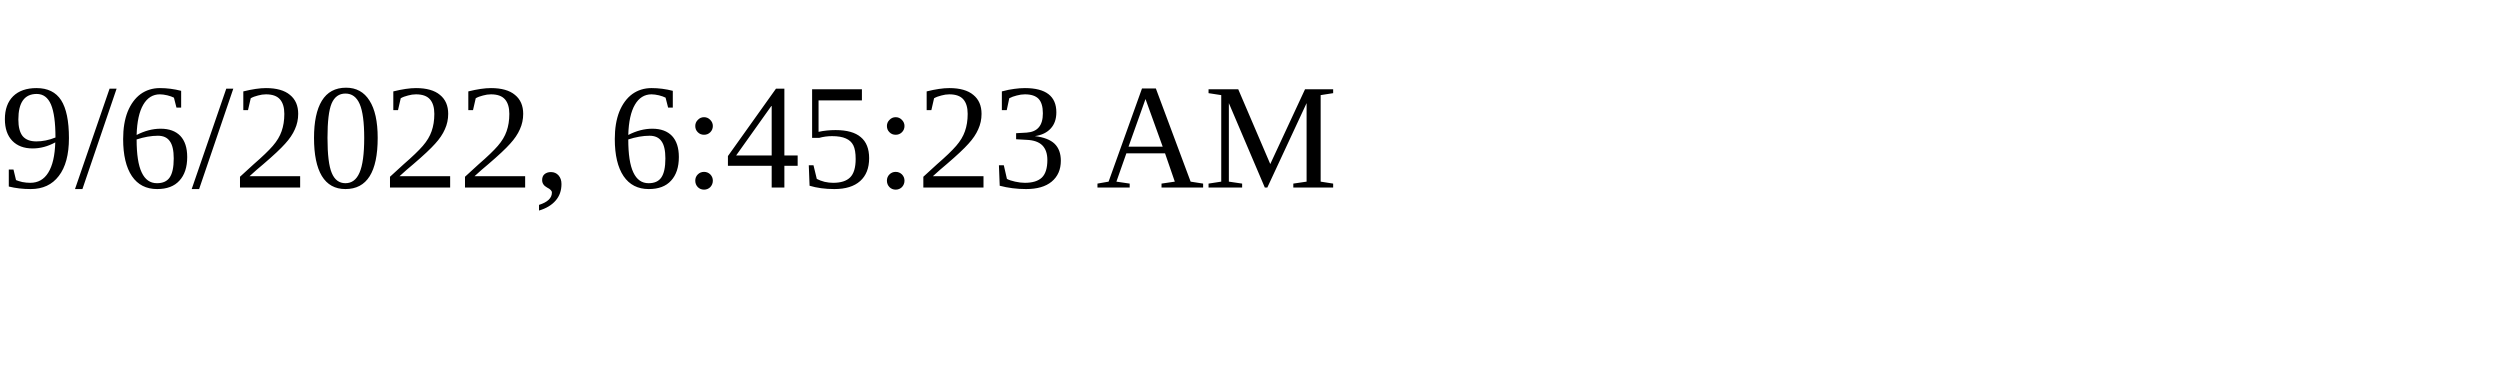
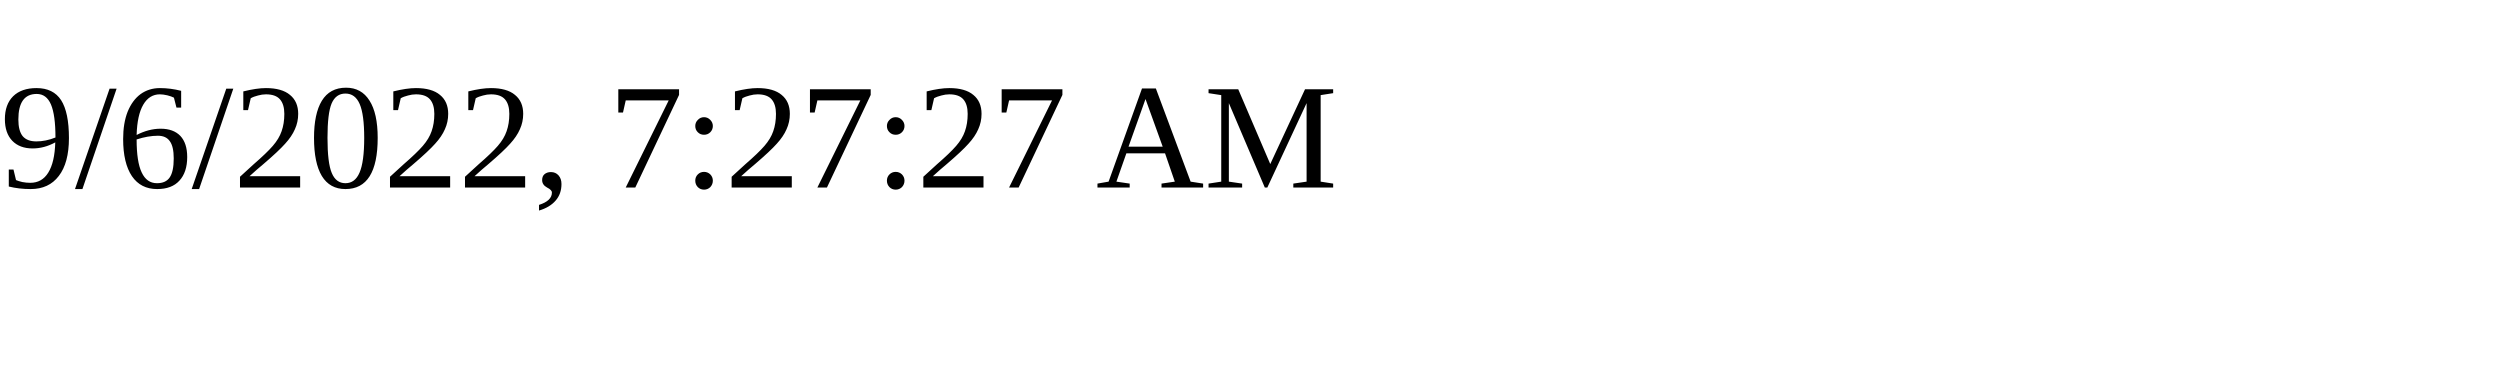
<svg xmlns="http://www.w3.org/2000/svg" height="30" width="200">
-   <text x="0" y="15">9/6/2022, 6:45:23 AM</text>
+   <text x="0" y="15">9/6/2022, 7:27:27 AM</text>
</svg>
